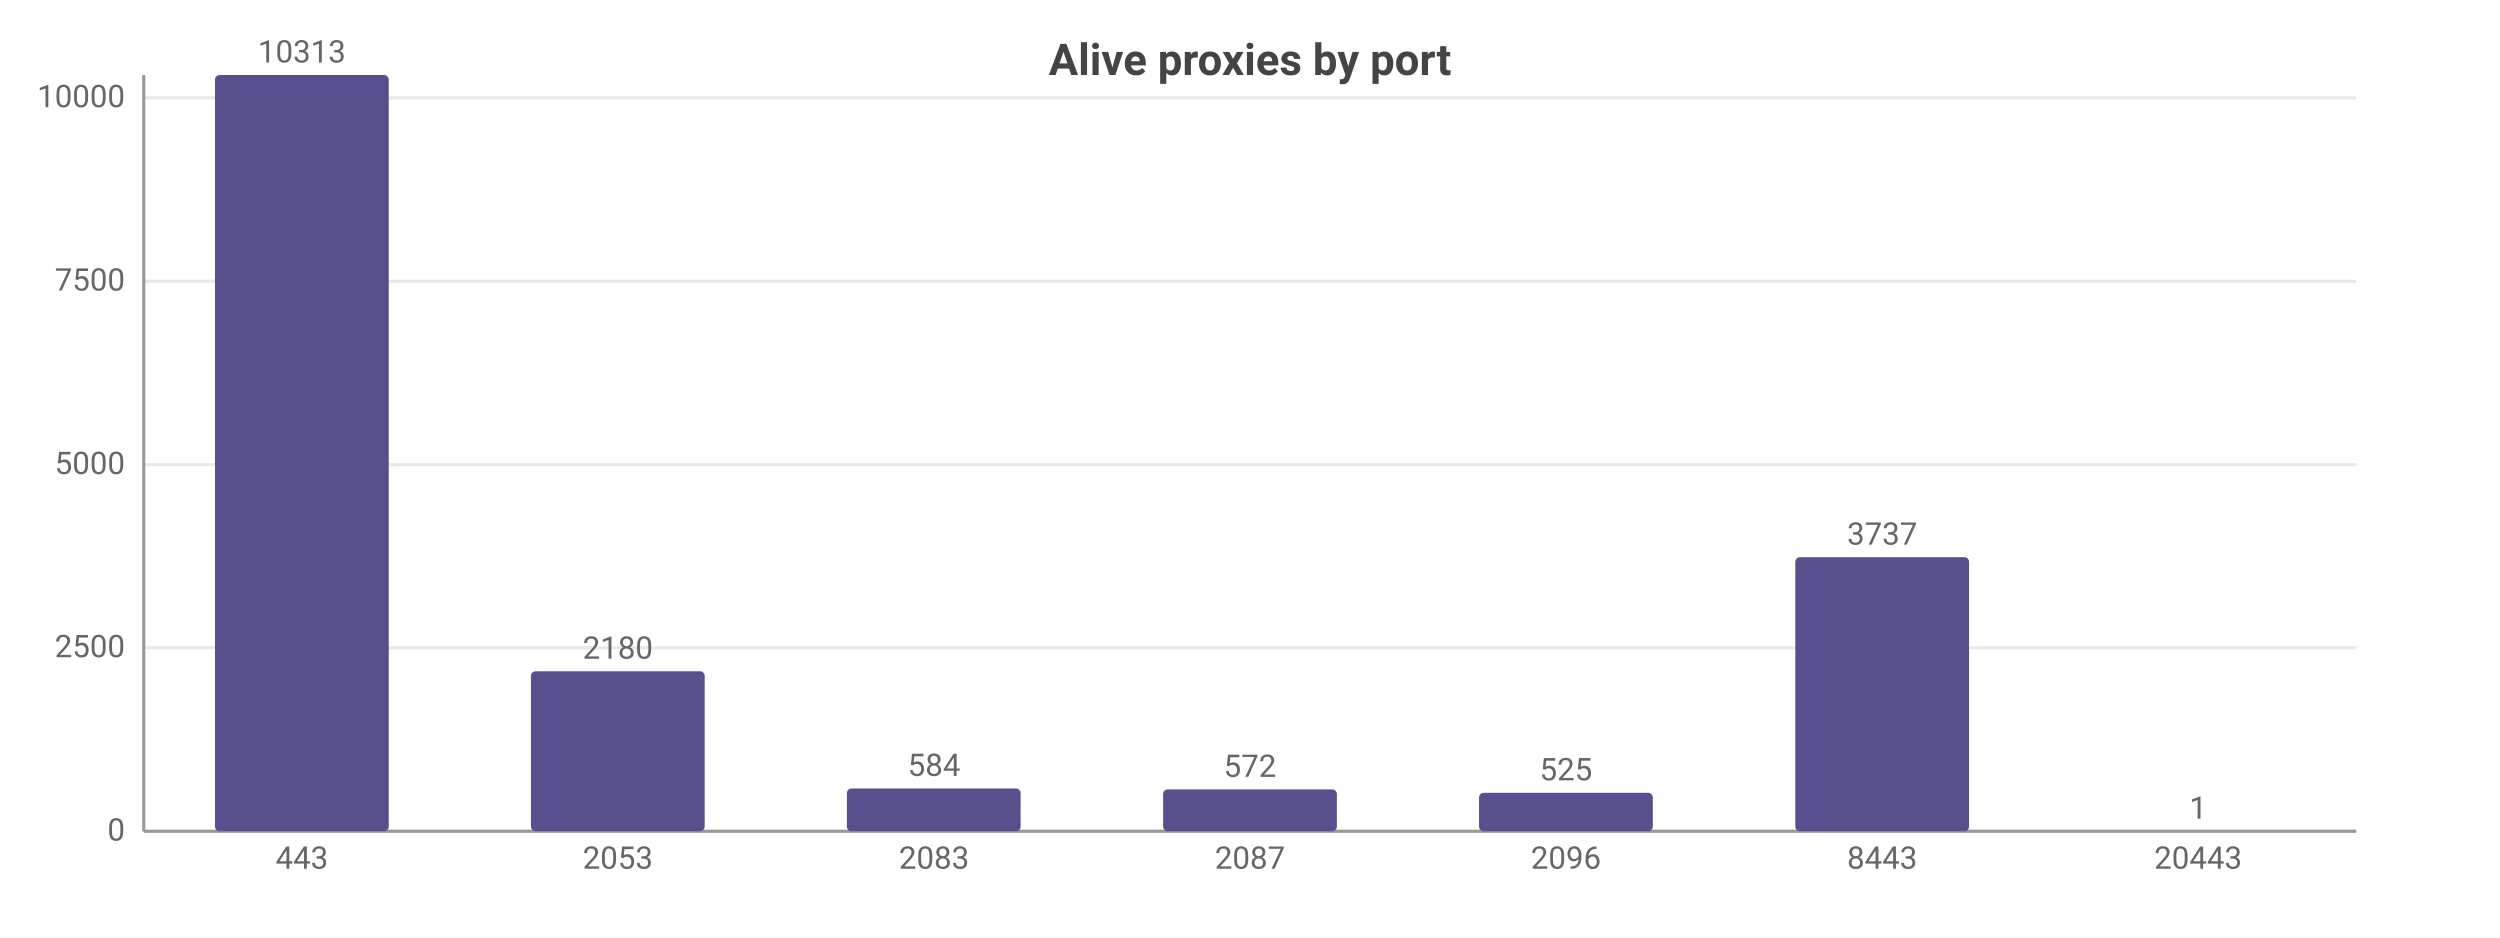
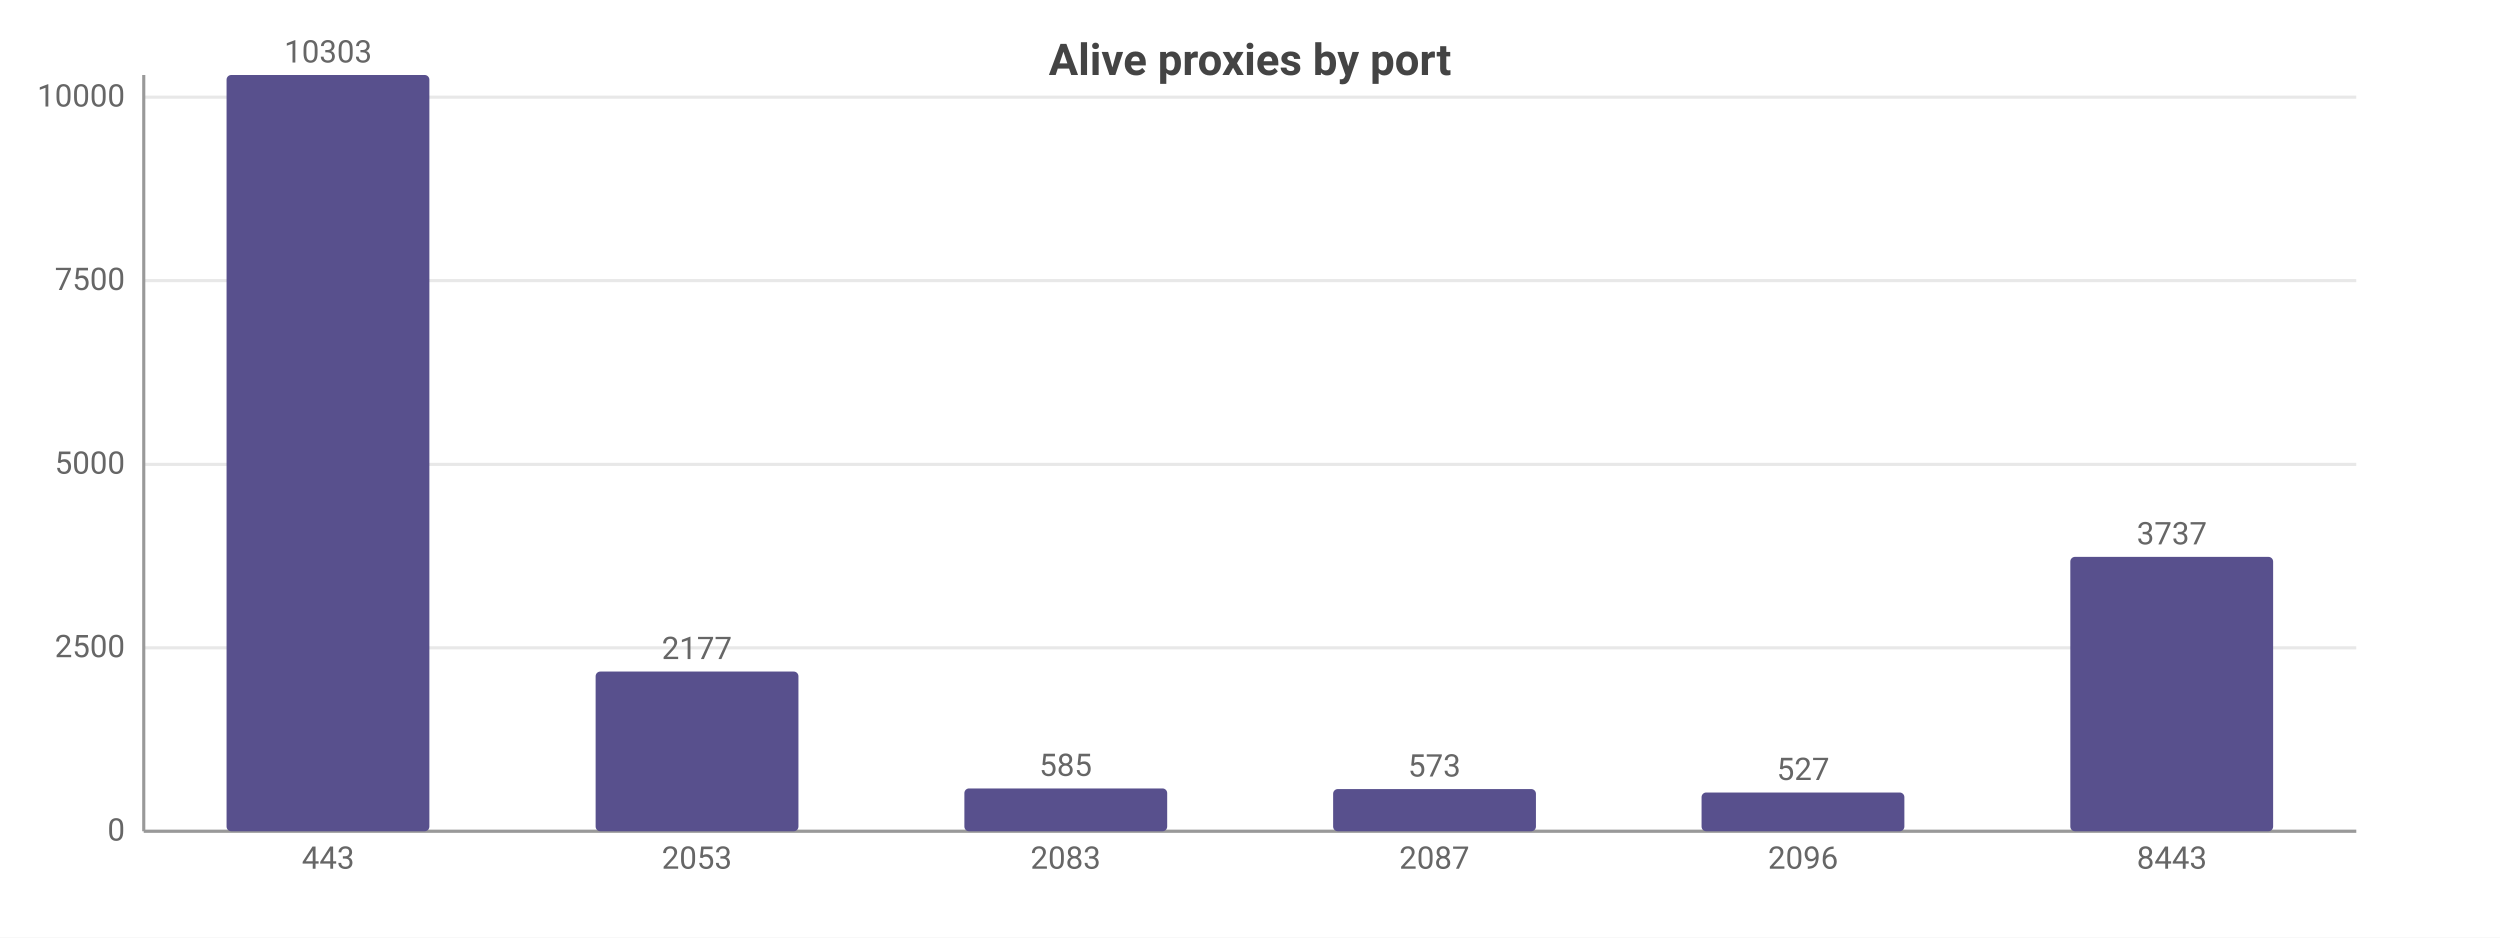
<svg xmlns="http://www.w3.org/2000/svg" width="800" height="300" viewBox="0 0 800 300">
  <rect width="800" height="300" fill="#ffffff" />
  <style>text{font-family:system-ui,-apple-system,'Segoe UI',Roboto,sans-serif}.g{stroke:#e8e8e8;stroke-width:1}.a{stroke:#999;stroke-width:1}.t{font-size:10px;fill:#666}.m{font-size:10px;text-anchor:middle;fill:#666}.e{font-size:10px;text-anchor:end;fill:#666}.l{font-size:11px;fill:#333}.tt{font-size:14px;font-weight:600;text-anchor:middle;fill:#444}.em{font-size:13px;text-anchor:middle;fill:#999}</style>
  <text class="tt" x="400.0" y="24">Alive proxies by port</text>
  <line class="g" x1="46" y1="266" x2="754" y2="266" />
  <text class="e" x="40" y="269">0</text>
  <line class="g" x1="46" y1="207.3" x2="754" y2="207.3" />
  <text class="e" x="40" y="210.3">2500</text>
-   <line class="g" x1="46" y1="148.7" x2="754" y2="148.7" />
-   <text class="e" x="40" y="151.7">5000</text>
-   <line class="g" x1="46" y1="90.0" x2="754" y2="90.0" />
-   <text class="e" x="40" y="93.0">7500</text>
-   <line class="g" x1="46" y1="31.3" x2="754" y2="31.3" />
-   <text class="e" x="40" y="34.3">10000</text>
+   <line class="g" x1="46" y1="148.6" x2="754" y2="148.6" />
+   <text class="e" x="40" y="151.6">5000</text>
+   <line class="g" x1="46" y1="89.8" x2="754" y2="89.8" />
+   <text class="e" x="40" y="92.8">7500</text>
+   <line class="g" x1="46" y1="31.1" x2="754" y2="31.1" />
+   <text class="e" x="40" y="34.1">10000</text>
  <line class="a" x1="46" y1="24" x2="46" y2="266" />
  <line class="a" x1="46" y1="266" x2="754" y2="266" />
-   <rect x="68.8" y="24" width="55.6" height="242" fill="#58508d" rx="1.5" />
-   <text class="m" x="96.6" y="20">10313</text>
-   <text class="m" x="96.6" y="278">443</text>
-   <rect x="169.9" y="214.8" width="55.6" height="51.2" fill="#58508d" rx="1.5" />
-   <text class="m" x="197.7" y="210.8">2180</text>
-   <text class="m" x="197.7" y="278">2053</text>
-   <rect x="271.0" y="252.3" width="55.6" height="13.7" fill="#58508d" rx="1.5" />
-   <text class="m" x="298.9" y="248.3">584</text>
-   <text class="m" x="298.9" y="278">2083</text>
-   <rect x="372.2" y="252.6" width="55.6" height="13.4" fill="#58508d" rx="1.5" />
-   <text class="m" x="400" y="248.6">572</text>
-   <text class="m" x="400" y="278">2087</text>
-   <rect x="473.3" y="253.7" width="55.6" height="12.3" fill="#58508d" rx="1.5" />
-   <text class="m" x="501.1" y="249.7">525</text>
-   <text class="m" x="501.1" y="278">2096</text>
-   <rect x="574.5" y="178.3" width="55.6" height="87.7" fill="#58508d" rx="1.5" />
-   <text class="m" x="602.3" y="174.3">3737</text>
-   <text class="m" x="602.3" y="278">8443</text>
-   <rect x="675.6" y="266.0" width="55.6" height="0.0" fill="#58508d" rx="1.5" />
-   <text class="m" x="703.4" y="262.0">1</text>
-   <text class="m" x="703.4" y="278">20443</text>
+   <rect x="72.5" y="24" width="64.9" height="242" fill="#58508d" rx="1.5" />
+   <text class="m" x="105" y="20">10303</text>
+   <text class="m" x="105" y="278">443</text>
+   <rect x="190.6" y="214.9" width="64.9" height="51.1" fill="#58508d" rx="1.5" />
+   <text class="m" x="223" y="210.9">2177</text>
+   <text class="m" x="223" y="278">2053</text>
+   <rect x="308.6" y="252.3" width="64.9" height="13.7" fill="#58508d" rx="1.5" />
+   <text class="m" x="341" y="248.3">585</text>
+   <text class="m" x="341" y="278">2083</text>
+   <rect x="426.6" y="252.5" width="64.9" height="13.5" fill="#58508d" rx="1.5" />
+   <text class="m" x="459" y="248.5">573</text>
+   <text class="m" x="459" y="278">2087</text>
+   <rect x="544.5" y="253.6" width="64.9" height="12.4" fill="#58508d" rx="1.5" />
+   <text class="m" x="577" y="249.6">527</text>
+   <text class="m" x="577" y="278">2096</text>
+   <rect x="662.5" y="178.2" width="64.9" height="87.8" fill="#58508d" rx="1.5" />
+   <text class="m" x="695" y="174.2">3737</text>
+   <text class="m" x="695" y="278">8443</text>
</svg>
